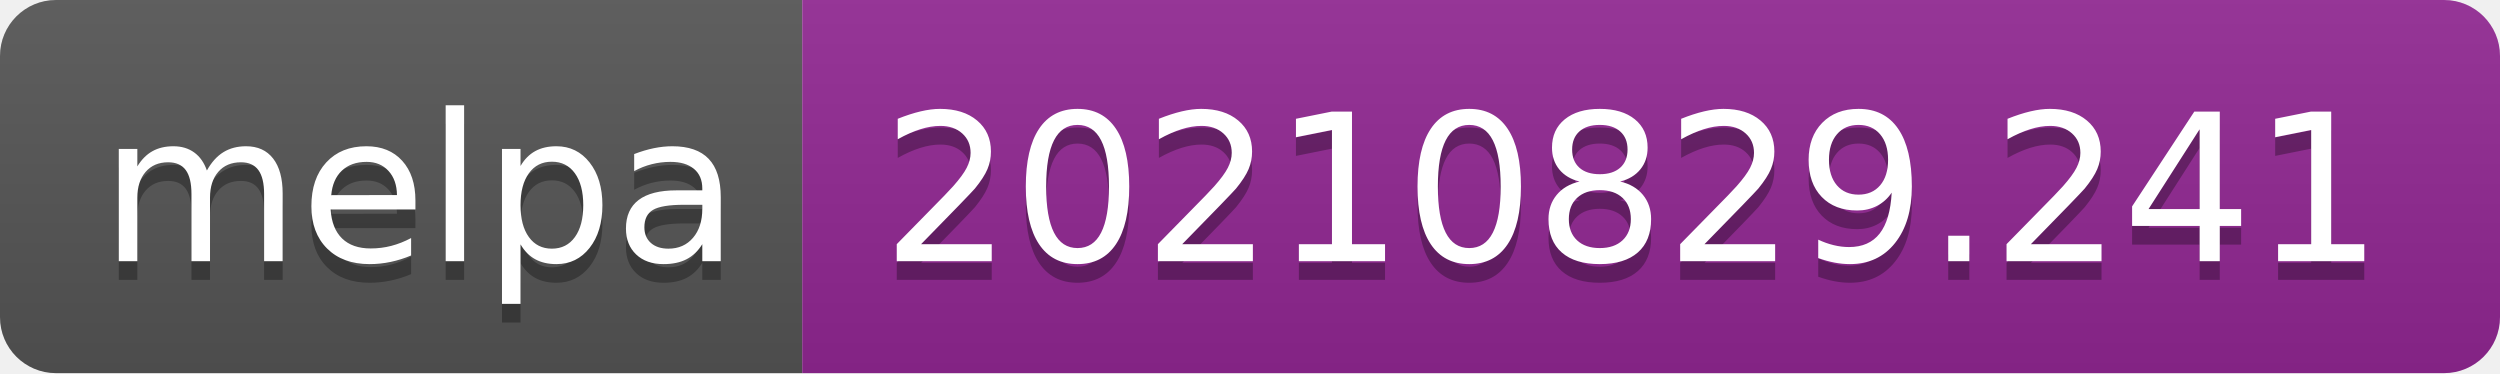
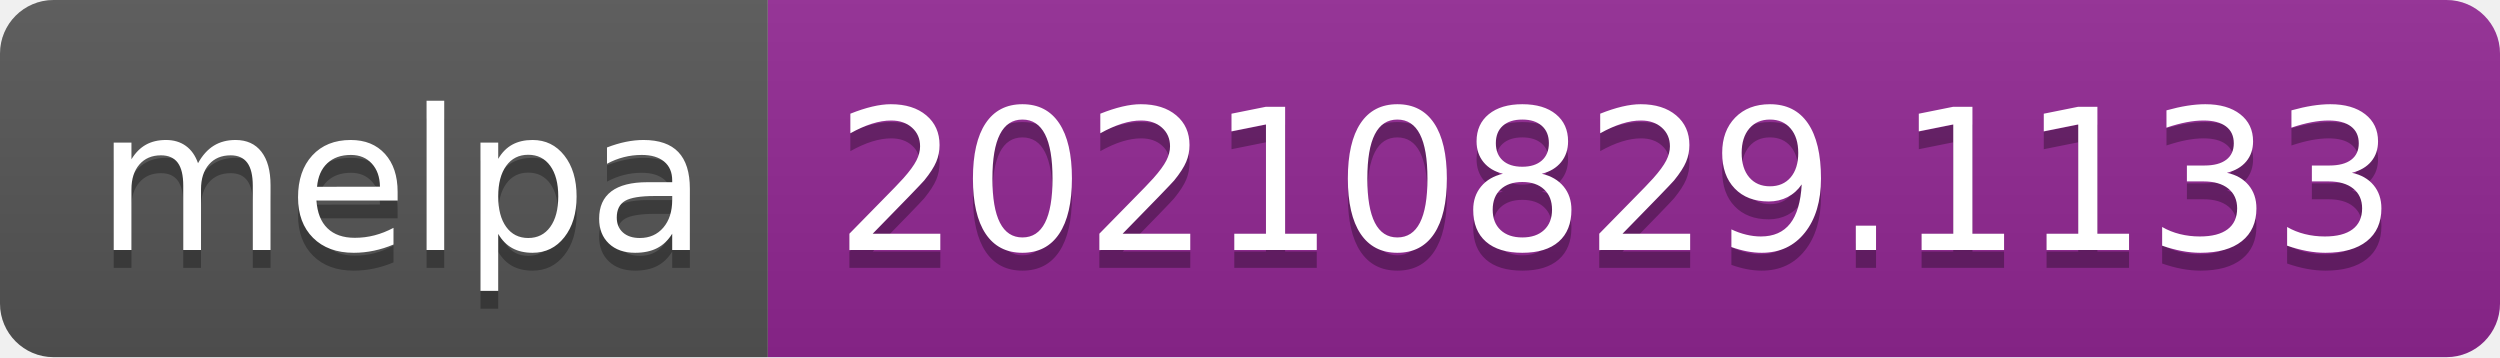
- <svg xmlns="http://www.w3.org/2000/svg" width="134" height="20" role="img" aria-label="melpa: 20210829.241">
+ <svg xmlns="http://www.w3.org/2000/svg" width="140" height="20" role="img" aria-label="melpa: 20210829.1133">
  <linearGradient id="s" x2="0" y2="100%">
    <stop offset="0" stop-color="#bbb" stop-opacity=".1" />
    <stop offset="1" stop-opacity=".1" />
  </linearGradient>
  <clipPath id="r">
-     <rect width="134" height="20" rx="3" fill="#fff" />
+     <rect width="140" height="20" rx="3" fill="#fff" />
  </clipPath>
  <g clip-path="url(#r)">
    <rect width="43" height="20" fill="#555" />
-     <rect x="43" width="91" height="20" fill="#922793" />
-     <rect width="134" height="20" fill="url(#s)" />
+     <rect x="43" width="97" height="20" fill="#922793" />
+     <rect width="140" height="20" fill="url(#s)" />
  </g>
  <g fill="#fff" text-anchor="middle" font-family="Verdana,Geneva,DejaVu Sans,sans-serif" text-rendering="geometricPrecision" font-size="110">
    <text aria-hidden="true" x="225" y="150" fill="#010101" fill-opacity=".3" transform="scale(.1)" textLength="330">melpa</text>
    <text x="225" y="140" transform="scale(.1)" fill="#fff" textLength="330">melpa</text>
-     <text aria-hidden="true" x="875" y="150" fill="#010101" fill-opacity=".3" transform="scale(.1)" textLength="810">20210829.241</text>
-     <text x="875" y="140" transform="scale(.1)" fill="#fff" textLength="810">20210829.241</text>
+     <text aria-hidden="true" x="905" y="150" fill="#010101" fill-opacity=".3" transform="scale(.1)" textLength="870">20210829.1133</text>
+     <text x="905" y="140" transform="scale(.1)" fill="#fff" textLength="870">20210829.1133</text>
  </g>
</svg>
